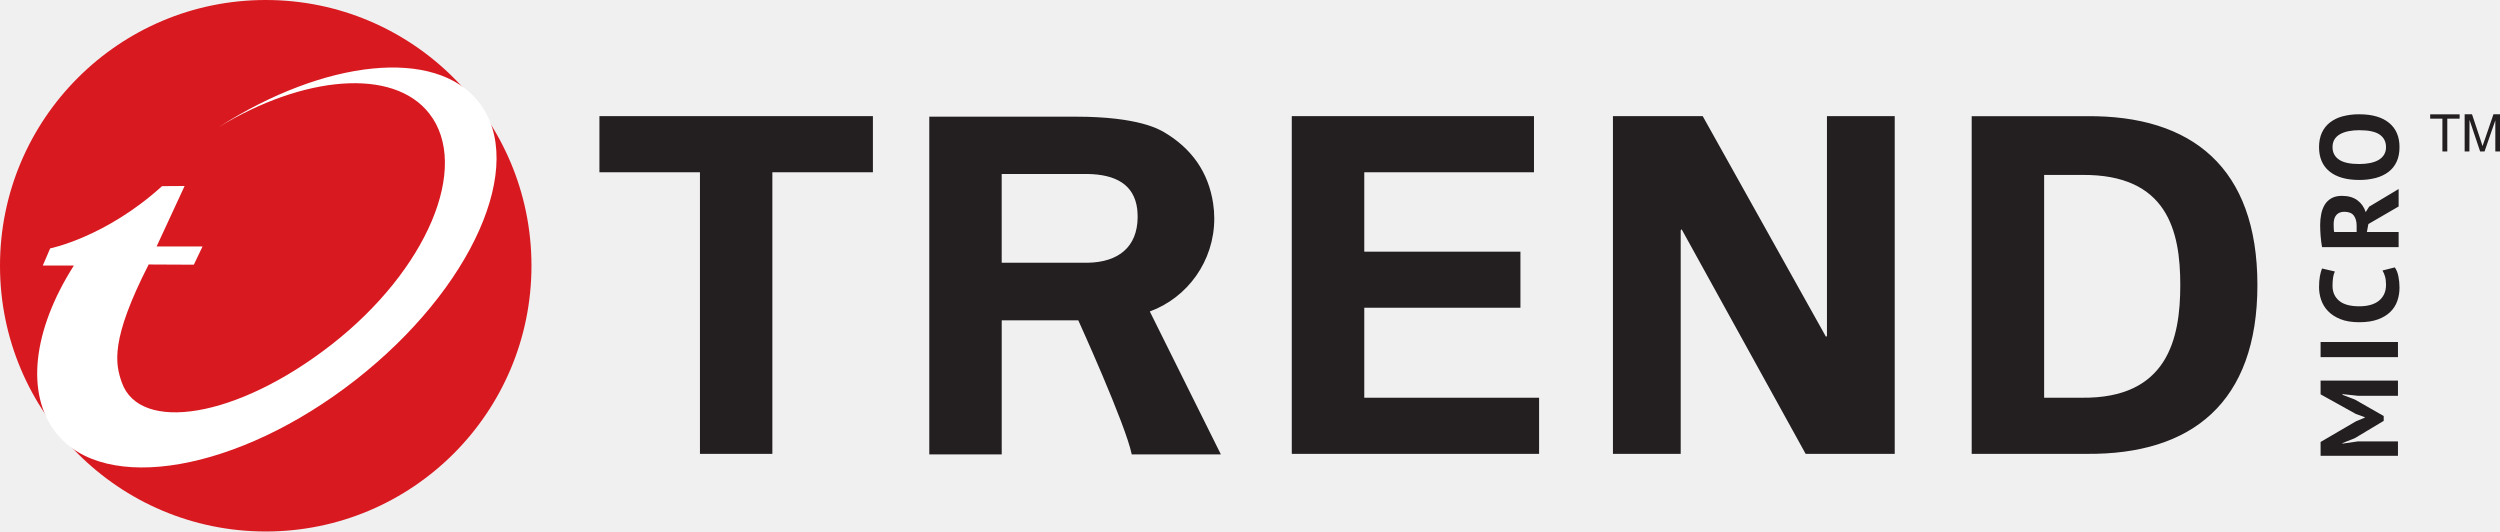
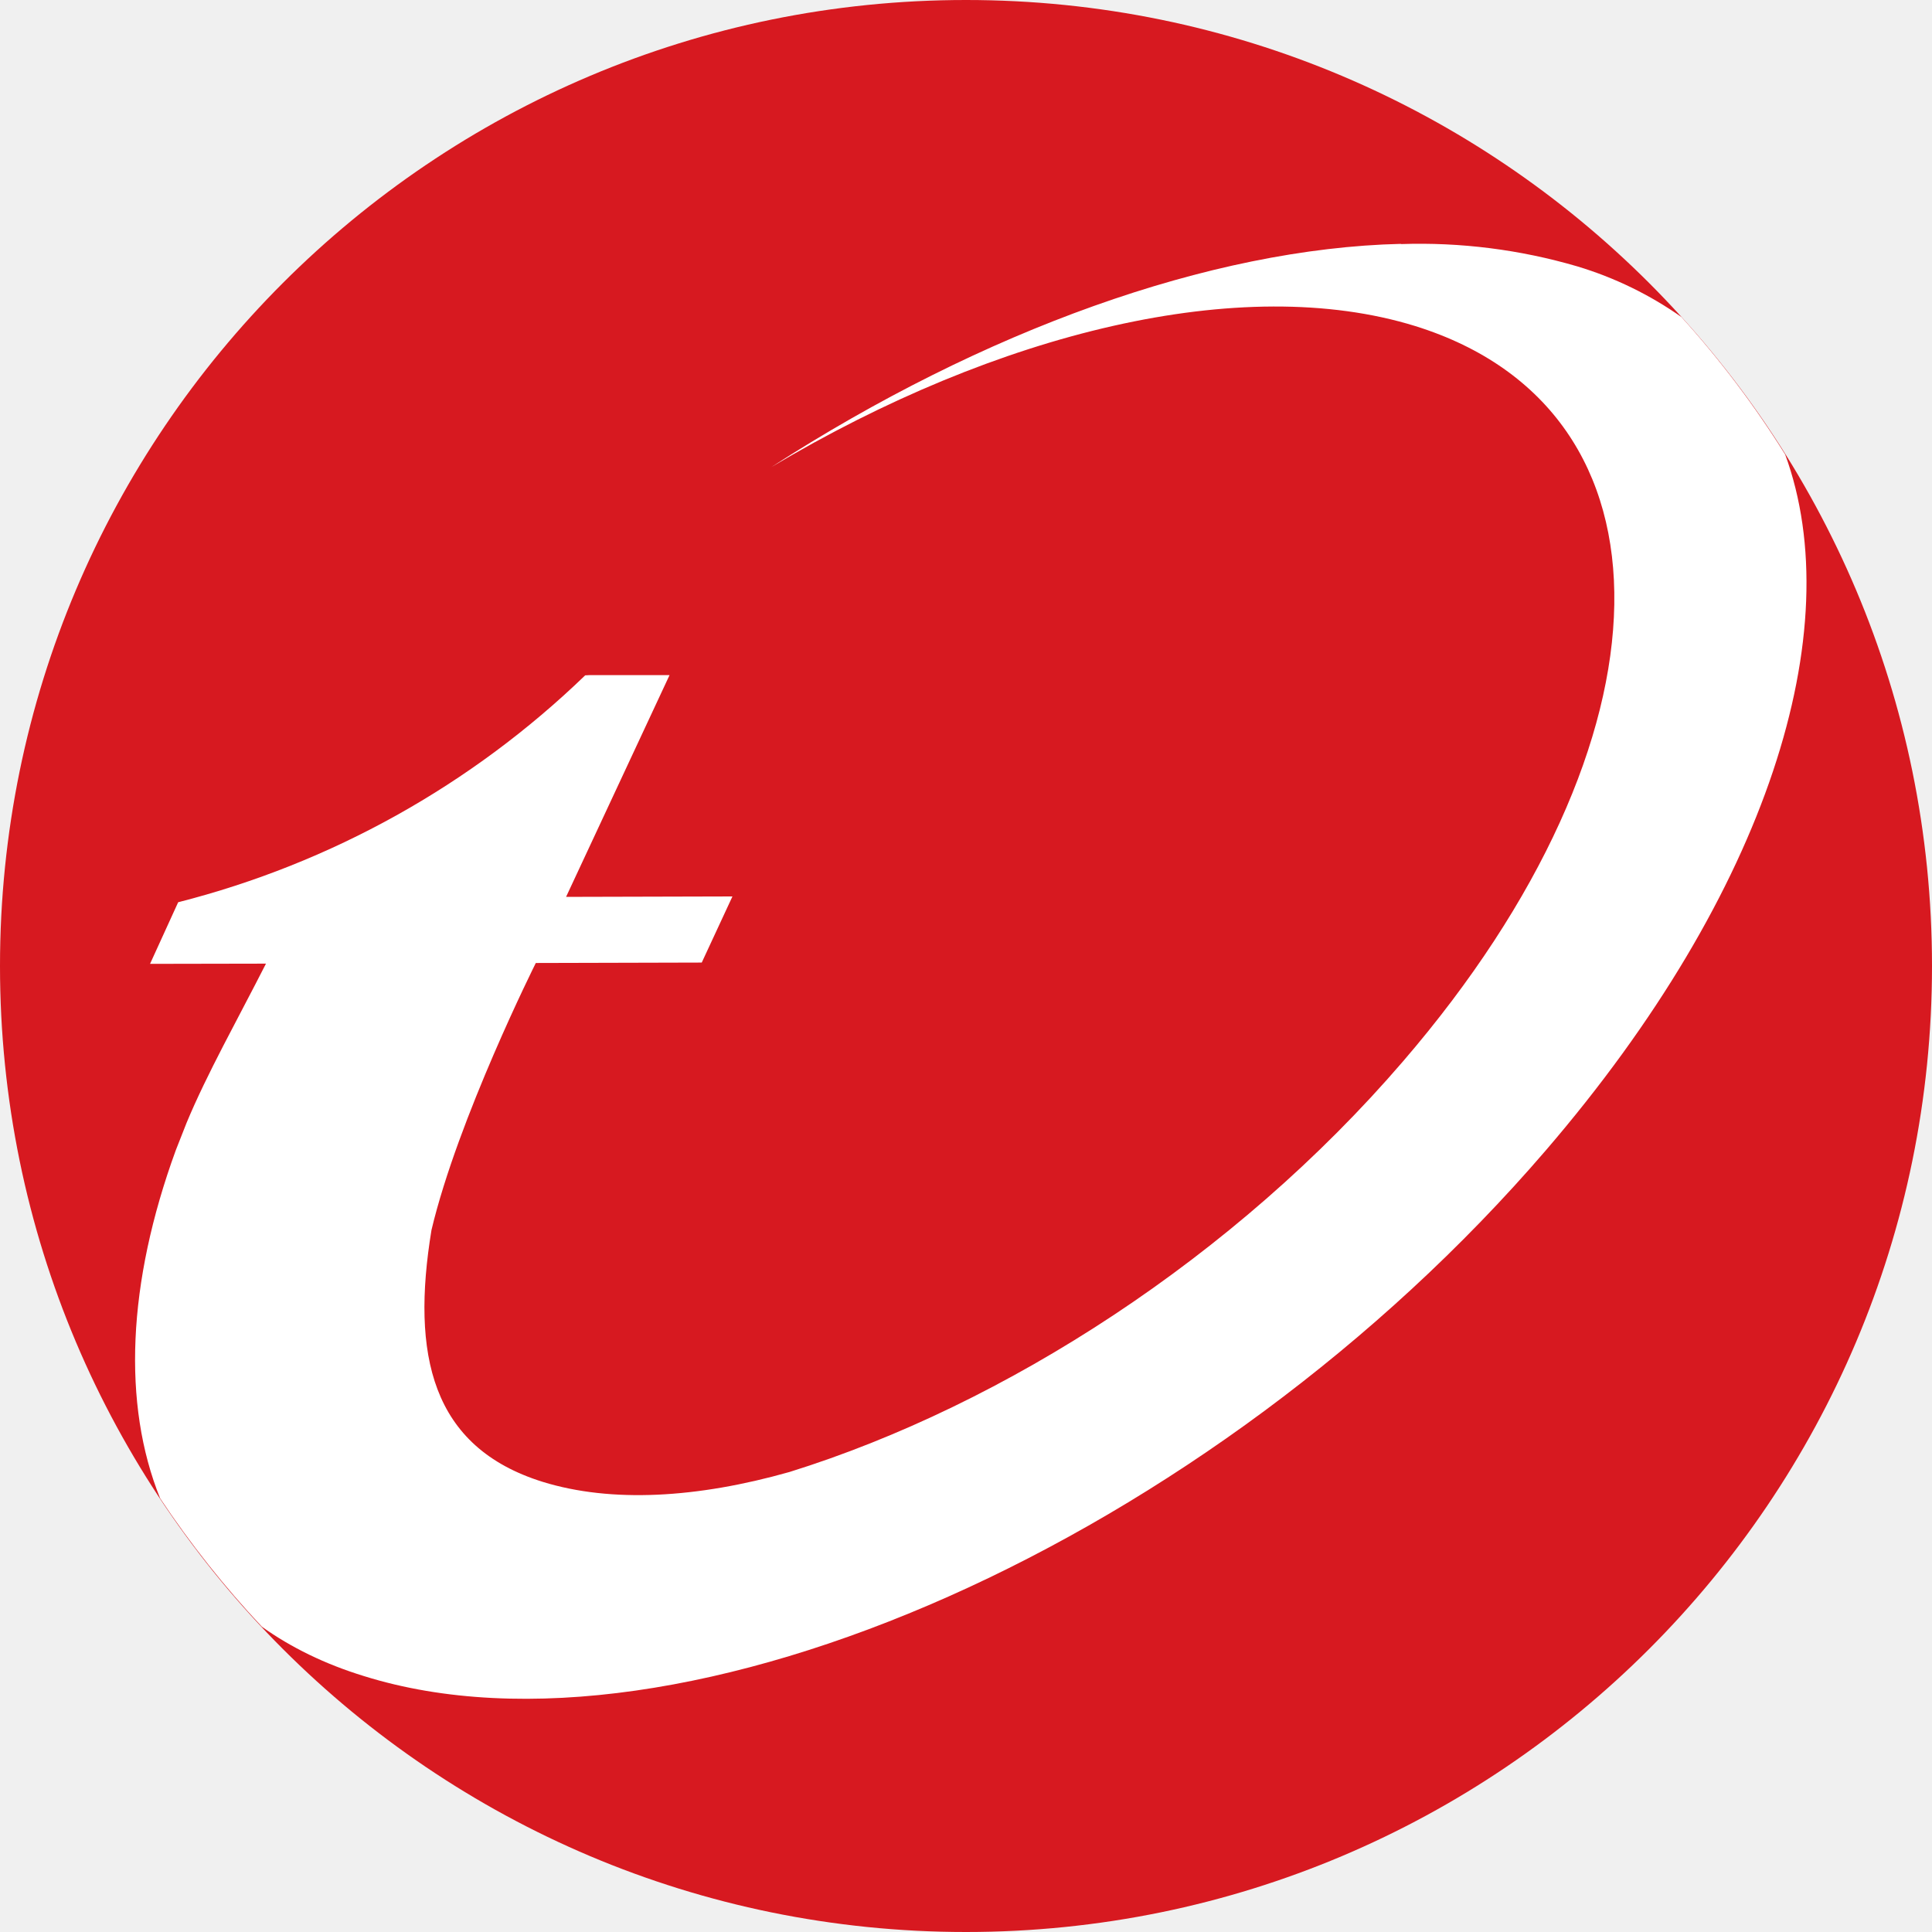
- <svg xmlns="http://www.w3.org/2000/svg" viewBox="0 0 288 61.227">
-   <path fill="#231f20" d="m271.623 45.593-1.77-.191v.077l1.426.547 3.324 1.898v.56l-3.336 1.999-1.414.56v.064l1.756-.255h4.636v1.655h-8.913v-1.592l4.075-2.38 1.018-.42v-.051l-1.044-.383-4.049-2.253v-1.58h8.913v1.745h-4.622M267.332 41.142v-1.745h8.913v1.745h-8.913M275.88 30.804c.195.272.333.617.417 1.038.084.42.126.85.126 1.292 0 .535-.082 1.042-.248 1.522-.166.48-.432.902-.802 1.267-.369.365-.849.656-1.438.872-.591.217-1.306.325-2.147.325-.875 0-1.605-.121-2.196-.363-.59-.242-1.065-.556-1.427-.943a3.487 3.487 0 0 1-.776-1.291 4.521 4.521 0 0 1-.236-1.427c0-.51.035-.94.102-1.293.068-.352.149-.642.242-.872l1.478.344a2.535 2.535 0 0 0-.204.694 6.312 6.312 0 0 0-.064.974c0 .704.25 1.271.753 1.7.501.429 1.28.643 2.335.643.46 0 .878-.05 1.257-.153.379-.102.701-.256.97-.465.267-.207.475-.466.625-.776.149-.31.222-.669.222-1.076 0-.382-.037-.704-.114-.968a2.835 2.835 0 0 0-.292-.687l1.417-.357M268.836 25.797c0 .179.004.355.012.529.01.174.025.307.05.4h2.586v-.738c0-.483-.11-.87-.33-1.158-.222-.289-.586-.434-1.095-.434-.383 0-.682.12-.899.357-.216.238-.324.586-.324 1.044zm-1.337 2.674a19.025 19.025 0 0 1-.096-.63c-.03-.225-.054-.45-.07-.675a16.701 16.701 0 0 1-.052-1.241c0-.416.039-.825.116-1.229.076-.403.208-.764.394-1.082.188-.319.444-.573.77-.764.328-.192.738-.287 1.23-.287.73 0 1.324.17 1.782.51.459.34.776.793.955 1.362l.395-.624 3.4-2.037v2.011l-3.488 2.026-.167.916h3.655v1.744h-8.824M271.788 18.896c.45 0 .864-.039 1.241-.115.379-.076.703-.193.975-.35a1.79 1.79 0 0 0 .637-.604 1.64 1.64 0 0 0 .228-.88c0-.619-.241-1.098-.725-1.438-.484-.34-1.27-.51-2.356-.51-.433 0-.836.036-1.21.108-.373.073-.7.185-.98.338-.28.153-.498.352-.655.599-.158.246-.236.547-.236.903 0 .62.248 1.1.745 1.44.496.34 1.276.509 2.336.509zm0 1.834c-1.485 0-2.63-.327-3.43-.98-.803-.655-1.205-1.588-1.205-2.803 0-.636.111-1.192.331-1.667.221-.475.535-.87.943-1.185a4.122 4.122 0 0 1 1.464-.7 7.32 7.32 0 0 1 1.897-.23c1.487 0 2.63.33 3.432.988.803.658 1.203 1.59 1.203 2.794 0 .646-.11 1.206-.331 1.682-.22.475-.535.867-.941 1.177-.408.31-.896.541-1.466.695a7.318 7.318 0 0 1-1.897.229M69.053 13.378h31.506v6.466H88.976v32.444h-8.341V19.844H69.053v-6.466M148.813 13.378h27.902v6.466h-19.551v9.148h17.99v6.462h-17.99V45.82h20.139v6.467h-28.49v-38.91M208.012 52.288l-14.287-25.874-.108.116v25.758h-7.806v-38.91h10.341l14.205 25.426.108-.108V13.378h7.807v38.91h-10.26M239.807 45.818h-4.323V20.152h4.323c9.904-.11 11.362 6.484 11.362 12.68 0 6.201-1.458 13.105-11.362 12.986zm.573-32.433h-13.241v38.899h13.241c12.133.11 19.673-5.927 19.673-19.452 0-13.524-7.54-19.562-19.673-19.447M283.35 13.674h-1.422v3.771h-.563v-3.771h-1.408v-.505h3.392v.505M288 17.445h-.539v-3.58l-1.242 3.58h-.508l-1.223-3.64-.013 3.64h-.547v-4.28h.848l1.008 3.029c.008.01.044.125.115.355.046.134.076.227.084.279l.244-.686 1.018-2.976H288v4.28M115.395 20.042h9.86c3.308.047 5.387 1.24 5.748 4.011 0 .017.003.033.006.047.01.096.016.19.022.285.008.096.01.193.016.286.003.056.006.117.006.172.003.069.005.138.003.207-.034 3.376-2.18 5.17-5.8 5.22h-9.86Zm17.063 15.84c4.331-1.59 7.426-5.786 7.426-10.714 0-.588-.044-1.162-.13-1.725-.54-3.6-2.467-6.355-5.705-8.247-.454-.241-2.826-1.754-10.057-1.754h-.009c-.14.003-.279-.006-.417 0h-16.513v38.906h8.345V36.903h8.822s5.455 11.986 6.157 15.445h10.268l-8.187-16.466" />
-   <path fill="#d91920" d="M61.225 30.614c0 16.907-13.705 30.613-30.612 30.613C13.706 61.227 0 47.52 0 30.614S13.706 0 30.613 0s30.612 13.706 30.612 30.613" />
-   <path fill="#fff" d="M17.128 30.467c-4.442 8.697-3.854 11.459-3.088 13.612 2.062 5.796 13.204 4.17 24.181-4.405C49.2 31.097 54.225 19.19 49.45 13.076c-4.156-5.318-14.505-4.374-24.27 1.575 12.19-7.8 25.011-9.245 29.992-2.872 5.6 7.164-.77 21.495-14.226 32.006C27.489 54.3 12.042 57.013 6.443 49.85c-3.521-4.506-2.668-11.814 2.065-19.257H4.93l.847-1.976s6.417-1.294 12.886-7.17c.014-.013 2.602-.018 2.602-.018l-3.224 6.965h5.291l-1.002 2.099-5.201-.025" />
+ <svg xmlns="http://www.w3.org/2000/svg" viewBox="0 0 90 90">
+   <circle cx="45" cy="45" r="45" fill="#d71920" />
+   <path fill="#fff" d="M65.26 11.36c-8.89.21-19.48 4.04-29.33 10.4 10.53-6.28 21.92-9.07 30-6.57 12.58 3.92 12.33 19.26-.57 34.25-7.84 9.12-18.56 16.01-28.58 19.13-4.3 1.22-8.3 1.45-11.5.46-5.2-1.62-6.13-5.94-5.18-11.73 1.23-5.19 4.86-12.44 4.86-12.44l7.73-.02 1.43-3.08-7.75.02 4.82-10.33h-3.73l-.2.01A42.32 42.32 0 0 1 8.3 42.03L6.99 44.9l5.4-.01c-1.29 2.54-2.76 5.15-3.7 7.42l-.5 1.27c-2.26 6.19-2.5 11.83-.73 16.22a45.6 45.6 0 0 0 4.74 5.98c1.35.96 2.93 1.74 4.76 2.3C31.76 82.7 56.4 71.74 72 53.6c10.38-12.07 14.15-24.25 11.16-32.43a45.16 45.16 0 0 0-4.83-6.4 16.87 16.87 0 0 0-4.85-2.36 26.1 26.1 0 0 0-8.22-1.04z" />
</svg>
